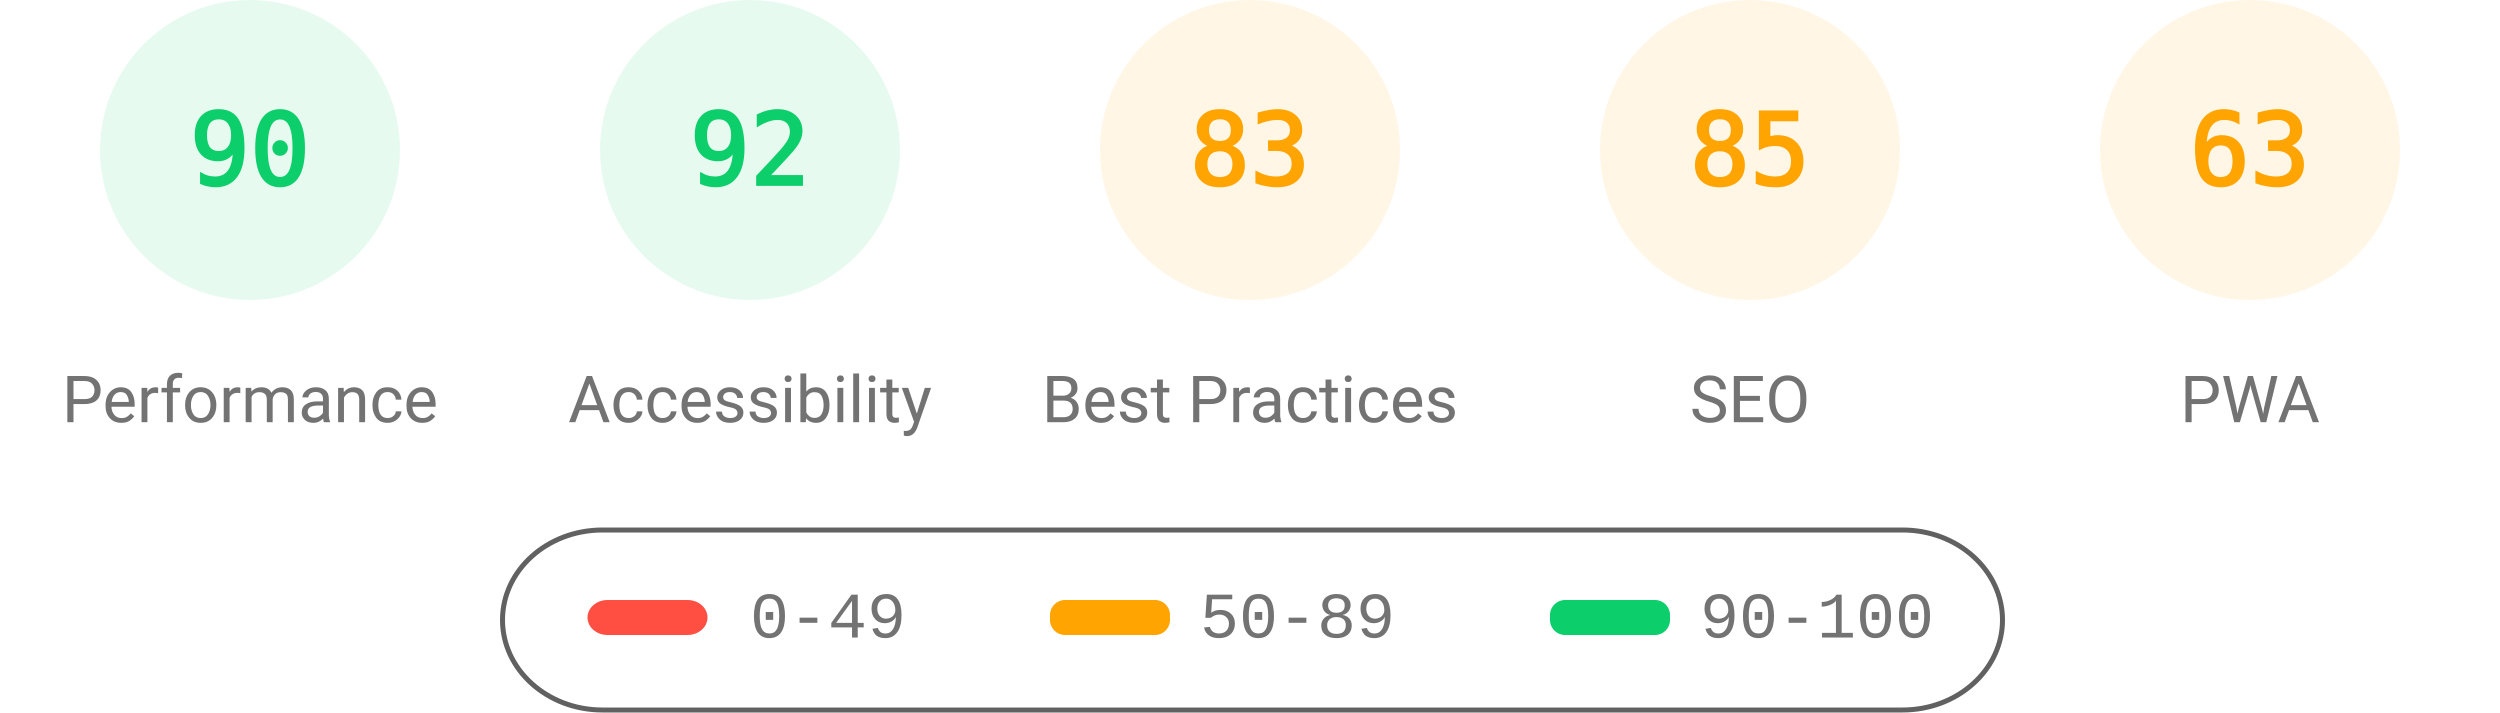
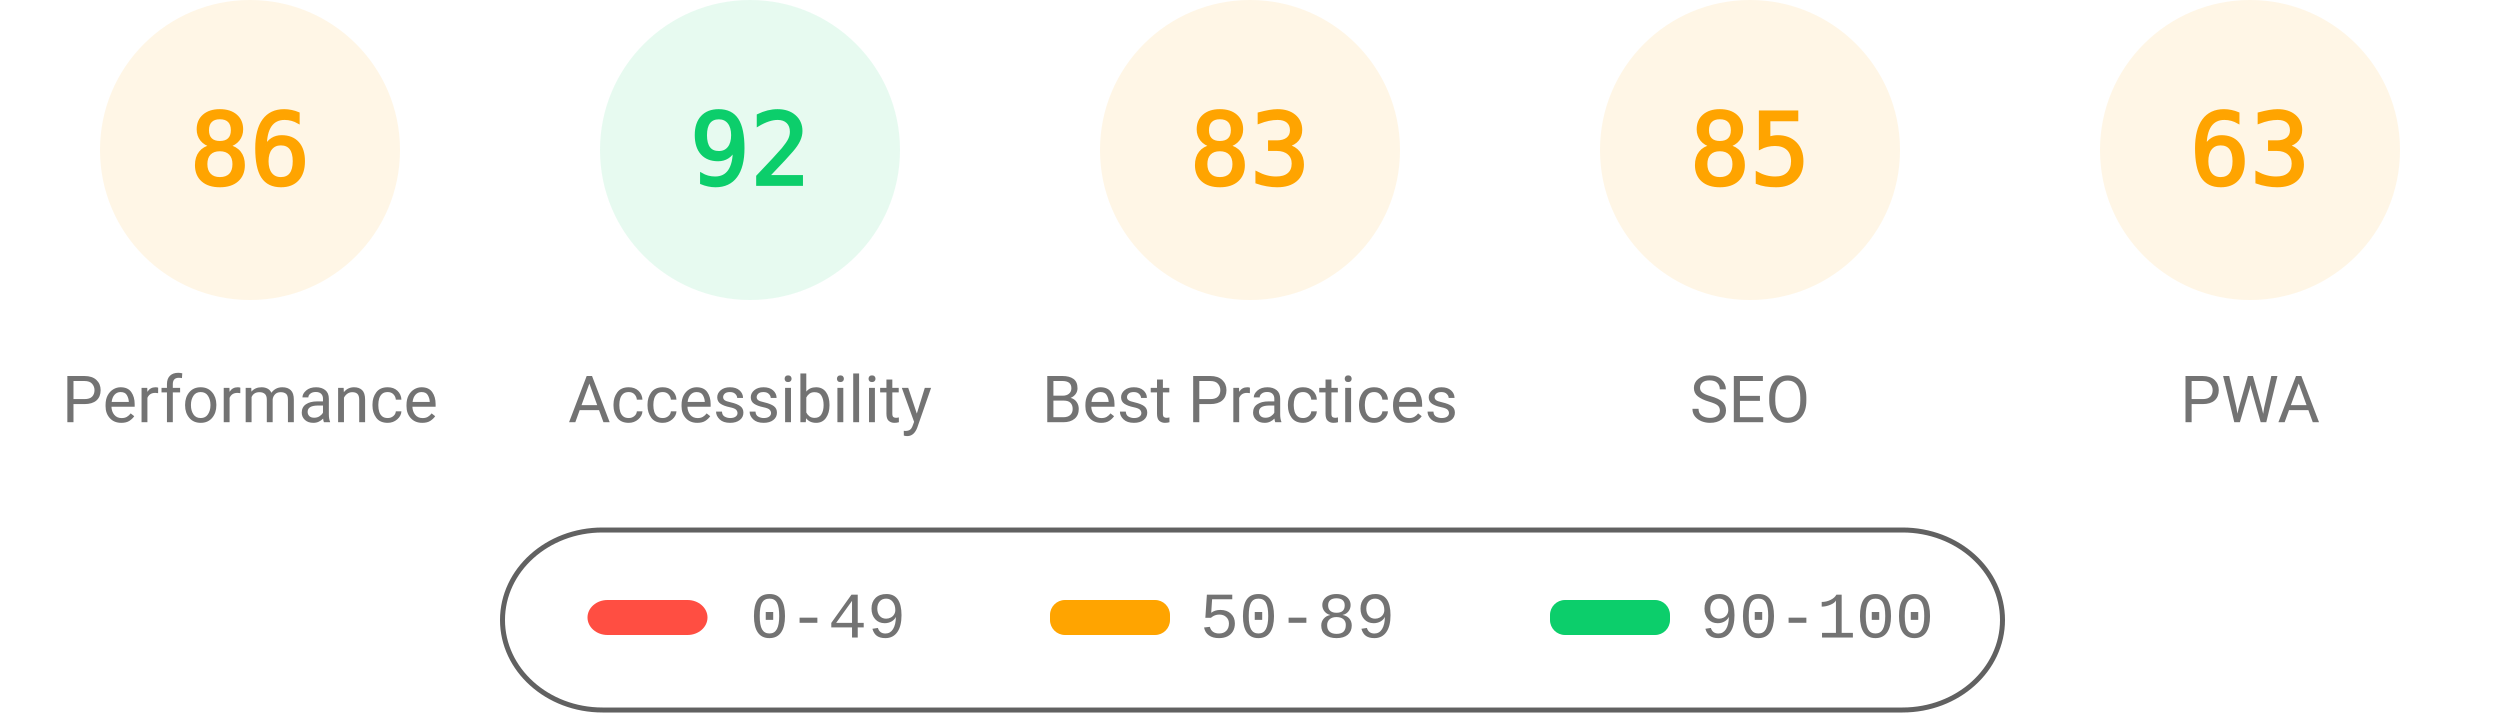
<svg xmlns="http://www.w3.org/2000/svg" fill="none" width="1000" height="285">
  <style>.gauge-base{opacity:.1}.gauge-arc{fill:none;animation-delay:250ms;stroke-linecap:round;transform:rotate(-90deg);transform-origin:100px 60px;animation:load-gauge 1s ease forwards}.guage-text{font-size:40px;font-family:monospace;text-align:center}.guage-red{color:#ff4e42;fill:#ff4e42;stroke:#ff4e42}.guage-orange{color:#ffa400;fill:#ffa400;stroke:#ffa400}.guage-green{color:#0cce6b;fill:#0cce6b;stroke:#0cce6b}.guage-undefined{color:#5c5c5c;fill:#5c5c5c;stroke:#5c5c5c}.guage-title{color:#737373;fill:#737373;stroke:none;font-size:26px;line-height:26px;font-family:Roboto,Halvetica,Arial,sans-serif}@keyframes load-gauge{from{stroke-dasharray:0 352.858}}</style>
-   <svg class="guage-div guage-perf guage-green" viewBox="0 0 200 200" width="200" height="200">
+   <svg class="guage-div guage-perf guage-orange" viewBox="0 0 200 200" width="200" height="200">
    <circle class="gauge-base" r="56" cx="100" cy="60" stroke-width="8" />
-     <circle class="gauge-arc guage-arc-1" r="56" cx="100" cy="60" stroke-width="8" style="stroke-dasharray:316.672,351.858" />
-     <text class="guage-text" x="100" y="60" alignment-baseline="central" dominant-baseline="central" text-anchor="middle">90</text>
+     <circle class="gauge-arc guage-arc-1" r="56" cx="100" cy="60" stroke-width="8" style="stroke-dasharray:302.598,351.858" />
+     <text class="guage-text" x="100" y="60" alignment-baseline="central" dominant-baseline="central" text-anchor="middle">86</text>
    <text class="guage-title" x="100" y="160" alignment-baseline="central" dominant-baseline="central" text-anchor="middle">Performance</text>
  </svg>
  <svg class="guage-div guage-acc guage-green" viewBox="0 0 200 200" width="200" height="200" x="200">
    <circle class="gauge-base" r="56" cx="100" cy="60" stroke-width="8" />
    <circle class="gauge-arc guage-arc-2" r="56" cx="100" cy="60" stroke-width="8" style="stroke-dasharray:323.709,351.858" />
    <text class="guage-text" x="100" y="60" alignment-baseline="central" dominant-baseline="central" text-anchor="middle">92</text>
    <text class="guage-title" x="100" y="160" alignment-baseline="central" dominant-baseline="central" text-anchor="middle">Accessibility</text>
  </svg>
  <svg class="guage-div guage-best guage-orange" viewBox="0 0 200 200" width="200" height="200" x="400">
    <circle class="gauge-base" r="56" cx="100" cy="60" stroke-width="8" />
    <circle class="gauge-arc guage-arc-3" r="56" cx="100" cy="60" stroke-width="8" style="stroke-dasharray:292.042,351.858" />
    <text class="guage-text" x="100" y="60" alignment-baseline="central" dominant-baseline="central" text-anchor="middle">83</text>
    <text class="guage-title" x="100" y="160" alignment-baseline="central" dominant-baseline="central" text-anchor="middle">Best Practices</text>
  </svg>
  <svg class="guage-div guage-seo guage-orange" viewBox="0 0 200 200" width="200" height="200" x="600">
    <circle class="gauge-base" r="56" cx="100" cy="60" stroke-width="8" />
    <circle class="gauge-arc guage-arc-4" r="56" cx="100" cy="60" stroke-width="8" style="stroke-dasharray:299.079,351.858" />
    <text class="guage-text" x="100" y="60" alignment-baseline="central" dominant-baseline="central" text-anchor="middle">85</text>
    <text class="guage-title" x="100" y="160" alignment-baseline="central" dominant-baseline="central" text-anchor="middle">SEO</text>
  </svg>
  <svg class="guage-div guage-pwa guage-orange" viewBox="0 0 200 200" width="200" height="200" x="800">
    <circle class="gauge-base" r="56" cx="100" cy="60" stroke-width="8" />
    <circle class="gauge-arc guage-arc-4" r="56" cx="100" cy="60" stroke-width="8" style="stroke-dasharray:221.671,351.858" />
    <text class="guage-text" x="100" y="60" alignment-baseline="central" dominant-baseline="central" text-anchor="middle">63</text>
    <text class="guage-title" x="100" y="160" alignment-baseline="central" dominant-baseline="central" text-anchor="middle">PWA</text>
  </svg>
  <svg width="604" height="76" x="200" y="210">
    <path fill="none" id="canvas_background" d="M-1-1h604v80H-1z" />
    <rect fill-opacity="0" stroke="#616161" stroke-width="2" rx="40" id="svg_2" height="72" width="600" y="2" x="1" fill="#000" />
    <rect stroke="#000" rx="8" id="svg_3" height="14" width="48" y="30" x="35" stroke-opacity="null" stroke-width="0" fill="#ff4e42" />
    <rect stroke="#000" rx="6" id="svg_4" height="14" width="48" y="30" x="220" stroke-opacity="null" stroke-width="0" fill="#ffa400" />
    <rect stroke="#000" rx="6" id="svg_5" height="14" width="48" y="30" x="420" stroke-opacity="null" stroke-width="0" fill="#0cce6b" />
    <text xml:space="preserve" text-anchor="start" font-family="'Courier New', Courier, monospace" font-size="26" id="svg_6" y="45" x="100" stroke-opacity="null" stroke-width="0" stroke="#000" fill="#737373">0-49</text>
    <text xml:space="preserve" text-anchor="start" font-family="'Courier New', Courier, monospace" font-size="26" id="svg_7" y="45" x="280" stroke-opacity="null" stroke-width="0" stroke="#000" fill="#737373">50-89</text>
    <text xml:space="preserve" text-anchor="start" font-family="'Courier New', Courier, monospace" font-size="26" id="svg_8" y="45" x="480" stroke-opacity="null" stroke-width="0" stroke="#000" fill="#737373">90-100</text>
  </svg>
</svg>
